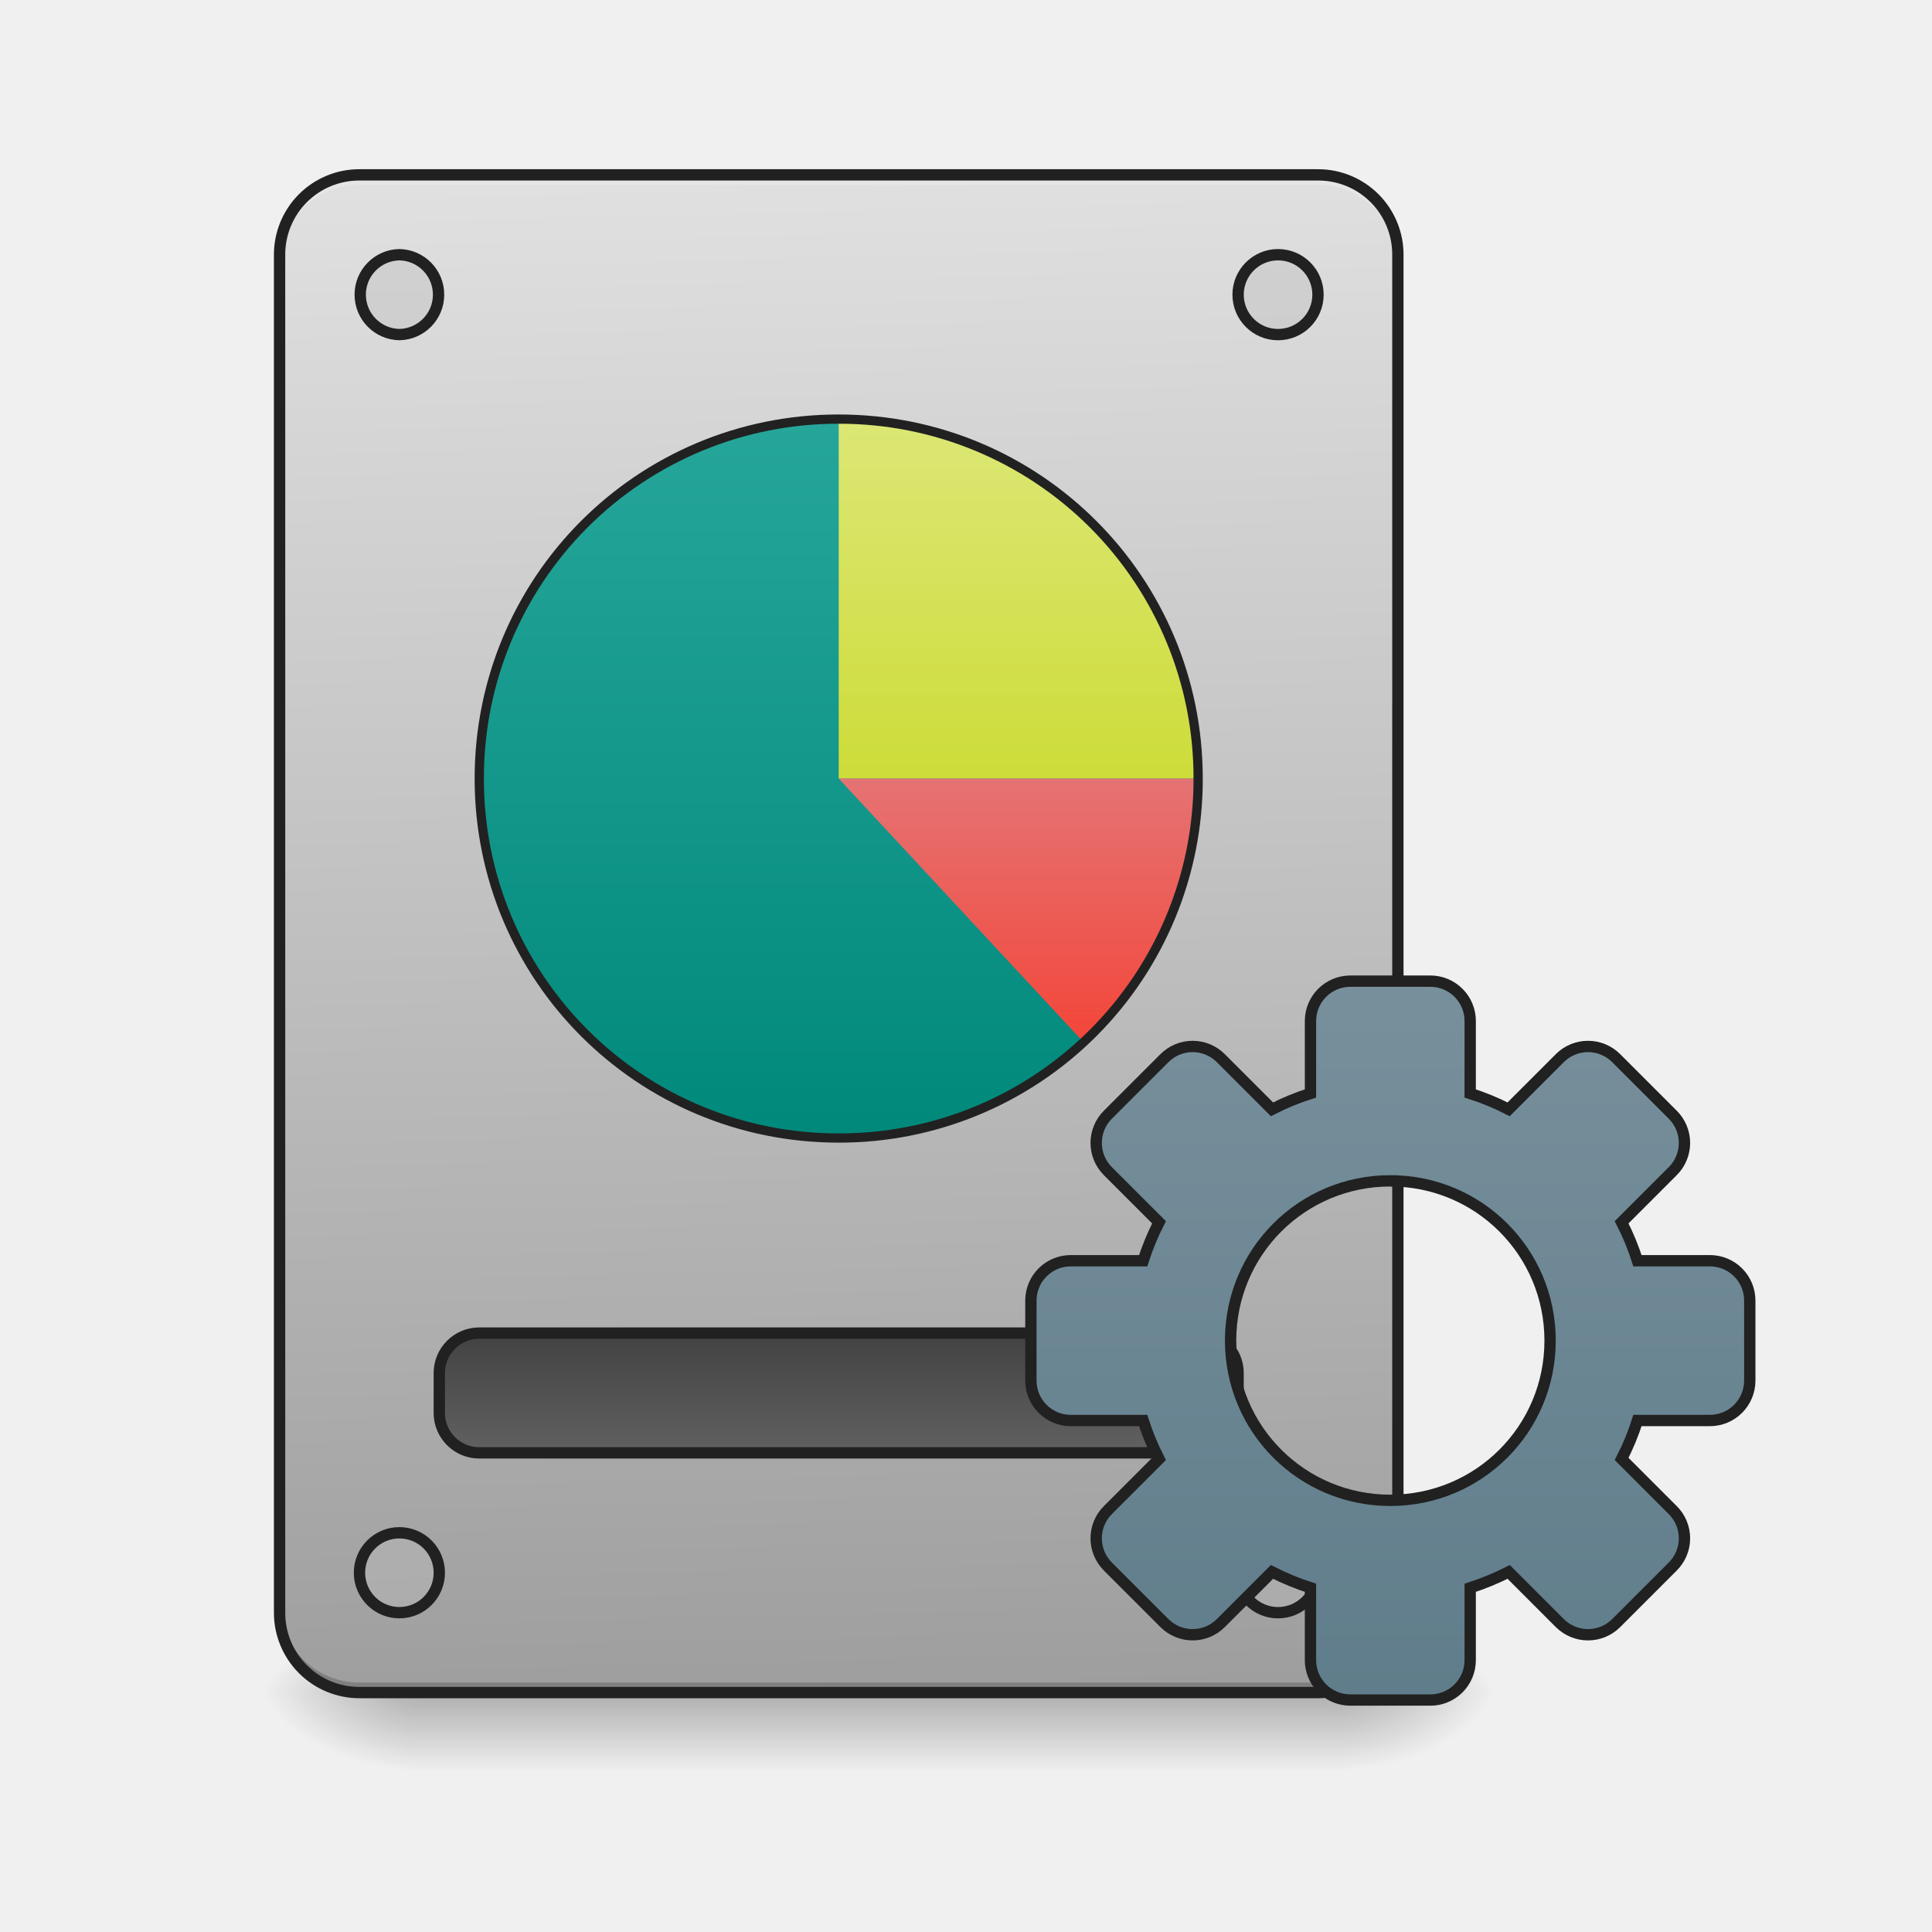
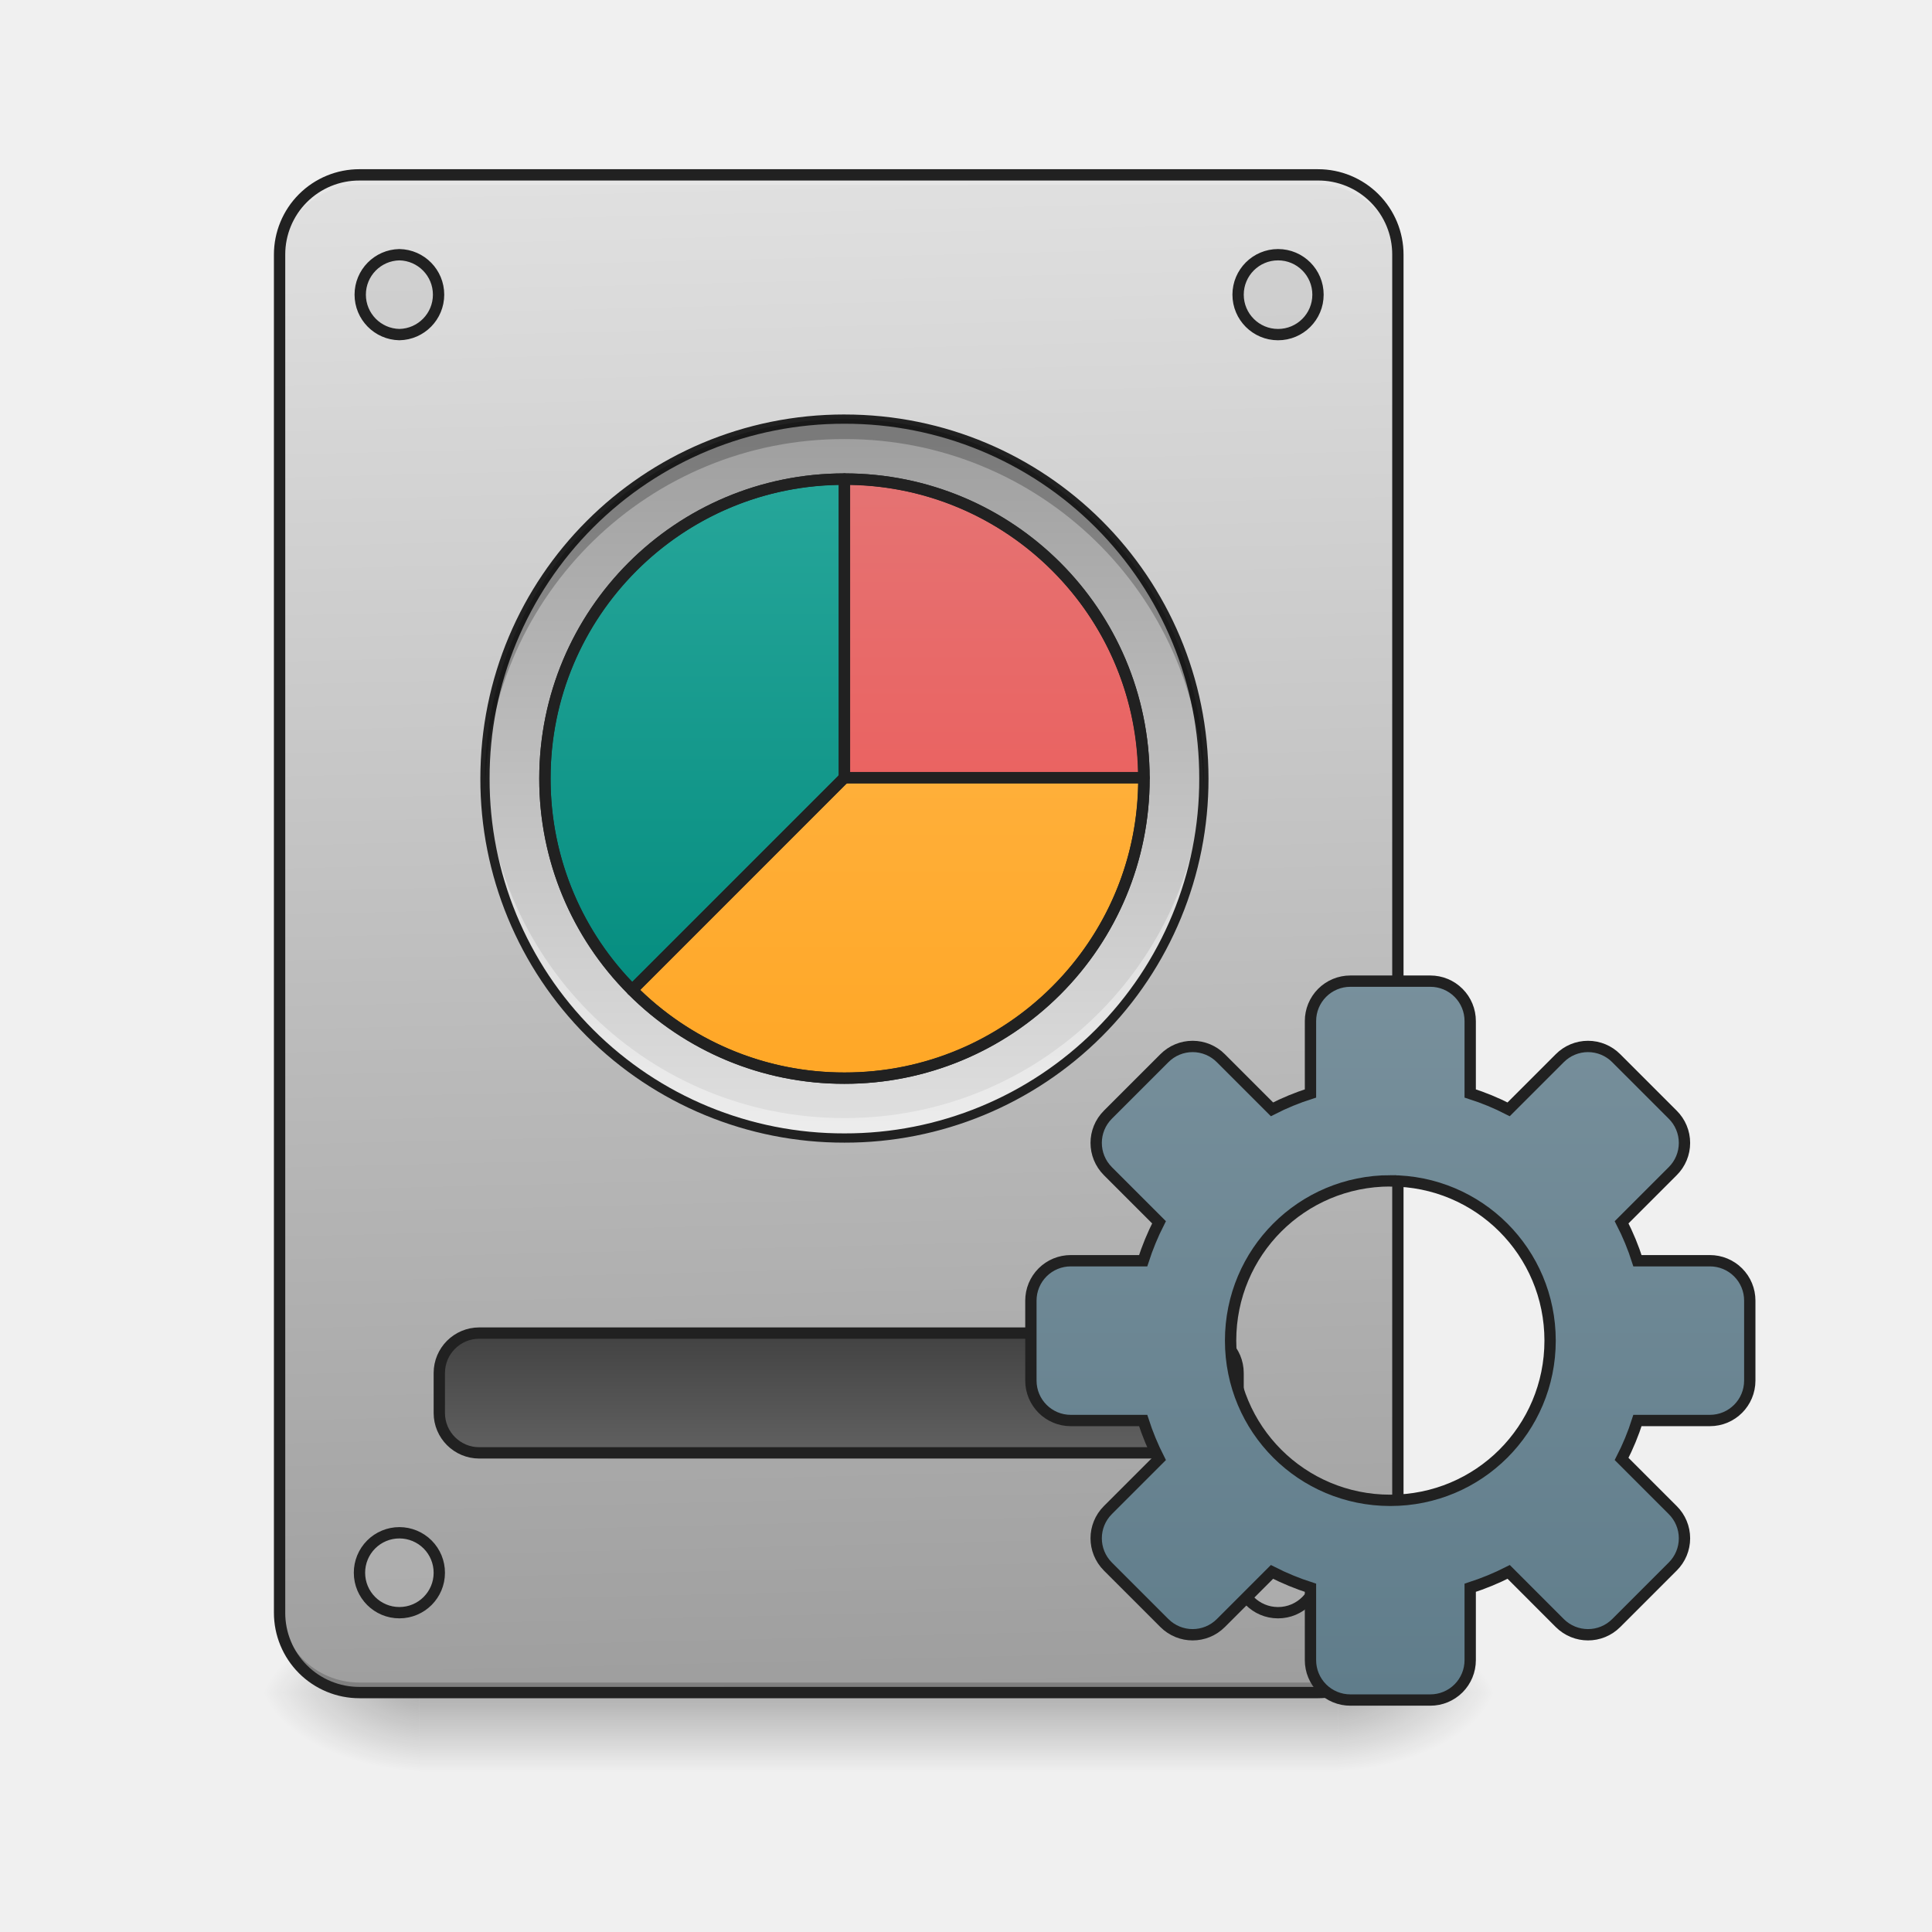
<svg xmlns="http://www.w3.org/2000/svg" width="128pt" height="128pt" viewBox="0 0 128 128">
  <defs>
    <linearGradient id="a" gradientUnits="userSpaceOnUse" x1="254" y1="233.5" x2="254" y2="254.667" gradientTransform="matrix(.25002 0 0 .25002 -9.261 53.755)">
      <stop offset="0" stop-opacity=".275" />
      <stop offset="1" stop-opacity="0" />
    </linearGradient>
    <radialGradient id="b" gradientUnits="userSpaceOnUse" cx="450.909" cy="189.579" fx="450.909" fy="189.579" r="21.167" gradientTransform="matrix(0 -.31253 -.56255 0 193.97 254.381)">
      <stop offset="0" stop-opacity=".314" />
      <stop offset=".222" stop-opacity=".275" />
      <stop offset="1" stop-opacity="0" />
    </radialGradient>
    <radialGradient id="c" gradientUnits="userSpaceOnUse" cx="450.909" cy="189.579" fx="450.909" fy="189.579" r="21.167" gradientTransform="matrix(0 .31253 .56255 0 -77.541 -30.11)">
      <stop offset="0" stop-opacity=".314" />
      <stop offset=".222" stop-opacity=".275" />
      <stop offset="1" stop-opacity="0" />
    </radialGradient>
    <radialGradient id="d" gradientUnits="userSpaceOnUse" cx="450.909" cy="189.579" fx="450.909" fy="189.579" r="21.167" gradientTransform="matrix(0 -.31253 .56255 0 -77.541 254.381)">
      <stop offset="0" stop-opacity=".314" />
      <stop offset=".222" stop-opacity=".275" />
      <stop offset="1" stop-opacity="0" />
    </radialGradient>
    <radialGradient id="e" gradientUnits="userSpaceOnUse" cx="450.909" cy="189.579" fx="450.909" fy="189.579" r="21.167" gradientTransform="matrix(0 .31253 -.56255 0 193.97 -30.11)">
      <stop offset="0" stop-opacity=".314" />
      <stop offset=".222" stop-opacity=".275" />
      <stop offset="1" stop-opacity="0" />
    </radialGradient>
    <linearGradient id="f" gradientUnits="userSpaceOnUse" x1="306.917" y1="-25.792" x2="305.955" y2="-141.415" gradientTransform="matrix(.3014 0 0 .86965 -31.354 134.565)">
      <stop offset="0" stop-color="#9e9e9e" />
      <stop offset="1" stop-color="#e0e0e0" />
    </linearGradient>
    <linearGradient id="g" gradientUnits="userSpaceOnUse" x1="254" y1="159.417" x2="254" y2="191.167" gradientTransform="translate(-31.75 -21.167)">
      <stop offset="0" stop-color="#424242" />
      <stop offset="1" stop-color="#616161" />
    </linearGradient>
    <linearGradient id="h" gradientUnits="userSpaceOnUse" x1="254" y1="148.833" x2="254" y2="-41.667" gradientTransform="translate(114.423 84.667)">
      <stop offset="0" stop-color="#607d8b" />
      <stop offset="1" stop-color="#78909c" />
    </linearGradient>
-     <linearGradient id="i" gradientUnits="userSpaceOnUse" x1="254" y1="-105.167" x2="254" y2="85.333" gradientTransform="matrix(.25002 0 0 .25002 -7.938 54.062)">
+     <linearGradient id="i" gradientUnits="userSpaceOnUse" x1="254" y1="-105.167" x2="254" y2="85.333" gradientTransform="matrix(.25002 0 0 .25002 -7.56 54.062)">
      <stop offset="0" stop-color="#26a69a" />
      <stop offset="1" stop-color="#00897b" />
    </linearGradient>
-     <linearGradient id="j" gradientUnits="userSpaceOnUse" x1="1120" y1="775.118" x2="1120" y2="415.118" gradientTransform="translate(-7.938 .307) scale(.06615)">
-       <stop offset="0" stop-color="#cddc39" />
-       <stop offset="1" stop-color="#dce775" />
+     <linearGradient id="j" gradientUnits="userSpaceOnUse" x1="254" y1="-105.167" x2="254" y2="85.333" gradientTransform="matrix(.25002 0 0 .25002 -7.56 54.062)">
+       <stop offset="0" stop-color="#9e9e9e" />
+       <stop offset="1" stop-color="#e0e0e0" />
    </linearGradient>
-     <linearGradient id="k" gradientUnits="userSpaceOnUse" x1="1040" y1="495.117" x2="1040" y2="775.117" gradientTransform="matrix(.06615 0 0 -.06615 -7.938 102.858)">
-       <stop offset="0" stop-color="#f44336" />
+     <linearGradient id="k" gradientUnits="userSpaceOnUse" x1="254" y1="-89.292" x2="254" y2="69.458" gradientTransform="matrix(.25002 0 0 .25002 -7.556 54.124)">
+       <stop offset="0" stop-color="#26a69a" />
+       <stop offset="1" stop-color="#00897b" />
+     </linearGradient>
+     <linearGradient id="l" gradientUnits="userSpaceOnUse" x1="959.988" y1="1075.118" x2="959.988" y2="475.118" gradientTransform="translate(-7.56 .307) scale(.06615)">
+       <stop offset="0" stop-color="#ef5350" />
      <stop offset="1" stop-color="#e57373" />
+     </linearGradient>
+     <linearGradient id="m" gradientUnits="userSpaceOnUse" x1="959.988" y1="1075.118" x2="959.988" y2="475.118" gradientTransform="translate(-7.56 .307) scale(.06615)">
+       <stop offset="0" stop-color="#ffa726" />
+       <stop offset="1" stop-color="#ffb74d" />
    </linearGradient>
  </defs>
  <path d="M27.785 112.137h60.86v5.293h-60.86zm0 0" fill="url(#a)" />
  <path d="M88.645 112.137h10.582v-5.293H88.645zm0 0" fill="url(#b)" />
  <path d="M27.785 112.137H17.2v5.293h10.586zm0 0" fill="url(#c)" />
  <path d="M27.785 112.137H17.2v-5.293h10.586zm0 0" fill="url(#d)" />
  <path d="M88.645 112.137h10.582v5.293H88.645zm0 0" fill="url(#e)" />
  <path d="M23.816 11.586H87.32a5.291 5.291 0 0 1 5.293 5.289v89.969a5.295 5.295 0 0 1-5.293 5.293H23.816a5.292 5.292 0 0 1-5.293-5.293V16.875a5.289 5.289 0 0 1 5.293-5.29zm0 0" fill="url(#f)" />
  <path d="M23.816 112.137a5.28 5.28 0 0 1-5.293-5.293v-.66c0 2.93 2.36 5.289 5.293 5.289H87.32a5.279 5.279 0 0 0 5.293-5.29v.66a5.28 5.28 0 0 1-5.293 5.294zm0 0" fill-opacity=".196" />
  <path d="M23.816 11.586a5.279 5.279 0 0 0-5.293 5.289v.664a5.277 5.277 0 0 1 5.293-5.293H87.32a5.277 5.277 0 0 1 5.293 5.293v-.664c0-2.93-2.36-5.29-5.293-5.29zm0 0" fill="#e6e6e6" fill-opacity=".937" />
  <path d="M23.816 11.21a5.659 5.659 0 0 0-5.668 5.665v89.969a5.662 5.662 0 0 0 5.668 5.668H87.32a5.665 5.665 0 0 0 5.668-5.668V16.875a5.661 5.661 0 0 0-5.668-5.664zm0 .75H87.32a4.896 4.896 0 0 1 4.918 4.915v89.969a4.9 4.9 0 0 1-4.918 4.918H23.816a4.9 4.9 0 0 1-4.918-4.918V16.875a4.896 4.896 0 0 1 4.918-4.914zm0 0" fill="#212121" />
  <path d="M127.003 138.248h190.498c5.843 0 10.577 4.733 10.577 10.592v10.577c0 5.844-4.734 10.577-10.577 10.577H127.003c-5.843 0-10.592-4.733-10.592-10.577V148.84c0-5.859 4.75-10.592 10.592-10.592zm0 0" transform="matrix(.25002 0 0 .25002 0 53.755)" fill="url(#g)" stroke-width="3" stroke-linecap="round" stroke="#212121" />
  <path d="M26.461 16.875a2.647 2.647 0 0 1 0 5.293 2.647 2.647 0 0 1 0-5.293zm0 0M84.676 16.875a2.647 2.647 0 1 1-2.649 2.648 2.65 2.65 0 0 1 2.649-2.648zm0 0M84.676 101.55a2.645 2.645 0 0 1 2.644 2.65 2.647 2.647 0 1 1-2.645-2.648zm0 0M26.461 101.55a2.645 2.645 0 0 1 2.644 2.65 2.644 2.644 0 1 1-5.289 0 2.645 2.645 0 0 1 2.645-2.65zm0 0" fill="#bdbdbd" fill-opacity=".392" stroke-width=".75" stroke-linecap="round" stroke="#212121" />
  <path d="M357.84 44.99a10.559 10.559 0 0 0-10.576 10.594v19.17a66.347 66.347 0 0 0-10.202 4.202l-13.546-13.545a10.543 10.543 0 0 0-14.967 0L293.58 80.378c-4.14 4.14-4.14 10.812 0 14.967l13.546 13.546a69.433 69.433 0 0 0-4.203 10.186h-19.17a10.555 10.555 0 0 0-10.577 10.578v21.17c0 5.858 4.718 10.592 10.577 10.592h19.17a69.433 69.433 0 0 0 4.203 10.187l-13.546 13.545c-4.14 4.14-4.14 10.812 0 14.968l14.968 14.967c4.156 4.14 10.827 4.14 14.967 0l13.546-13.546a68.918 68.918 0 0 0 10.202 4.203v19.17a10.555 10.555 0 0 0 10.577 10.577h21.17a10.555 10.555 0 0 0 10.577-10.577v-19.17a70.334 70.334 0 0 0 10.202-4.203l13.53 13.546c4.156 4.14 10.827 4.14 14.967 0l14.968-14.967a10.543 10.543 0 0 0 0-14.968l-13.546-13.545a66.17 66.17 0 0 0 4.203-10.187h19.185c5.86 0 10.577-4.734 10.577-10.593v-21.17a10.555 10.555 0 0 0-10.577-10.577h-19.185a66.171 66.171 0 0 0-4.203-10.186l13.546-13.546a10.543 10.543 0 0 0 0-14.967l-14.968-14.967a10.543 10.543 0 0 0-14.967 0l-13.546 13.545a66.17 66.17 0 0 0-10.186-4.202v-19.17A10.559 10.559 0 0 0 379.01 44.99zm10.578 52.918c23.45 0 42.34 18.888 42.34 42.34 0 23.45-18.89 42.323-42.34 42.323-23.45 0-42.324-18.873-42.324-42.324 0-23.45 18.873-42.34 42.324-42.34zm0 0" transform="matrix(.25002 0 0 .25002 0 53.755)" fill="url(#h)" stroke-width="3" stroke-linecap="round" stroke="#212121" />
-   <path d="M55.566 27.77c13.153 0 23.817 10.66 23.817 23.812 0 13.152-10.664 23.816-23.817 23.816-13.152 0-23.812-10.664-23.812-23.816S42.414 27.77 55.566 27.77zm0 0" fill="url(#i)" />
-   <path d="M55.566 27.77v23.812h23.817A23.762 23.762 0 0 0 55.566 27.77zm0 0" fill="url(#j)" />
-   <path d="M55.566 51.582L71.79 69.051a23.746 23.746 0 0 0 7.594-17.469zm0 0" fill="url(#k)" />
-   <path d="M55.566 27.46c-13.355 0-24.12 10.767-24.12 24.122 0 13.36 10.765 24.121 24.12 24.121a24.073 24.073 0 0 0 24.121-24.121c0-13.355-10.761-24.121-24.12-24.121zm0 .614a23.449 23.449 0 0 1 23.508 23.508A23.446 23.446 0 0 1 55.566 75.09 23.449 23.449 0 0 1 32.06 51.582a23.451 23.451 0 0 1 23.507-23.508zm0 0" fill="#212121" />
+   <path d="M55.945 27.77c13.153 0 23.817 10.66 23.817 23.812 0 13.152-10.664 23.816-23.817 23.816-13.152 0-23.812-10.664-23.812-23.816S42.793 27.77 55.945 27.77zm0 0" fill="url(#i)" />
+   <path d="M55.945 27.77c13.153 0 23.817 10.66 23.817 23.812 0 13.152-10.664 23.816-23.817 23.816-13.152 0-23.812-10.664-23.812-23.816S42.793 27.77 55.945 27.77zm0 0" fill="url(#j)" />
+   <path d="M55.945 31.8a19.799 19.799 0 0 0-19.84 19.845c0 5.48 2.2 10.43 5.766 14.015l14.07-14.07h-.05v-.008h.054zm0 0" fill="url(#k)" />
+   <path d="M55.945 75.398a23.762 23.762 0 0 1-23.812-23.816c0-.219 0-.441.008-.66a23.76 23.76 0 0 0 23.804 23.152A23.76 23.76 0 0 0 79.75 50.922a23.763 23.763 0 0 1-23.805 24.477zm0 0" fill="#fff" fill-opacity=".392" />
+   <path d="M55.945 27.46c-13.36 0-24.12 10.767-24.12 24.122a24.073 24.073 0 0 0 24.12 24.121 24.073 24.073 0 0 0 24.121-24.121c0-13.355-10.761-24.121-24.12-24.121zm0 .614a23.451 23.451 0 0 1 23.508 23.508A23.449 23.449 0 0 1 55.945 75.09a23.449 23.449 0 0 1-23.508-23.508 23.451 23.451 0 0 1 23.508-23.508zm0 0" fill="#212121" />
+   <path d="M55.95 31.738v19.778l.034-.036.008.004-.035.036h19.836a19.801 19.801 0 0 0-19.844-19.782zm0 0" fill="url(#l)" />
+   <path d="M55.95 51.527v.055h-.009v-.047L41.875 65.602a19.791 19.791 0 0 0 14.07 5.828 19.804 19.804 0 0 0 19.848-19.848v-.055zm0 0" fill="url(#m)" />
+   <path d="M55.945 27.77a23.761 23.761 0 0 0-23.812 23.812c0 .223 0 .441.008.664A23.76 23.76 0 0 1 55.945 29.09 23.76 23.76 0 0 1 79.75 52.246 23.762 23.762 0 0 0 55.945 27.77zm0 0" fill-opacity=".235" />
+   <path d="M55.945 31.738c10.961 0 19.848 8.883 19.848 19.844 0 10.961-8.887 19.848-19.848 19.848-10.96 0-19.843-8.887-19.843-19.848 0-10.96 8.882-19.844 19.843-19.844zm0 0" fill="none" stroke-width=".75" stroke-linecap="round" stroke-linejoin="round" stroke="#212121" />
+   <path d="M55.941 31.363c-11.191 0-20.214 9.024-20.214 20.219a20.156 20.156 0 0 0 5.878 14.277.367.367 0 0 0 .528.004l14.07-14.07a.153.153 0 0 0 .031-.04c.008-.007.012-.015.016-.019a.378.378 0 0 0 .066-.214V31.738a.375.375 0 0 0-.375-.375zm-.375.766v19.2l-.035.073-13.648 13.649a19.371 19.371 0 0 1-5.406-13.469 19.41 19.41 0 0 1 19.09-19.453zm0 0" fill="#212121" />
+   <path d="M55.95 31.363a.375.375 0 0 0-.376.375v19.633l.117-.117a.39.39 0 0 0-.101.351l-.004-.007c.016.074.055.14.11.191l.019.02a.39.39 0 0 0 .242.086h19.836c.098 0 .195-.04.266-.11.07-.07.109-.168.109-.265-.035-11.165-9.043-20.157-20.219-20.157zm.374.766a19.396 19.396 0 0 1 19.07 19.016h-19.07zm0 0" fill="#212121" />
+   <path d="M55.95 51.152a.357.357 0 0 0-.196.059c-.008.004-.016.008-.02.012-.02.015-.039.03-.058.047L41.609 65.336a.38.38 0 0 0 0 .531 20.156 20.156 0 0 0 14.336 5.938 20.189 20.189 0 0 0 20.223-20.223v-.055a.375.375 0 0 0-.375-.375zm.195.75h19.257a19.41 19.41 0 0 1-19.457 19.153 19.384 19.384 0 0 1-13.527-5.465l13.648-13.653a.282.282 0 0 0 .079-.035zm0 0" fill="#212121" />
</svg>
